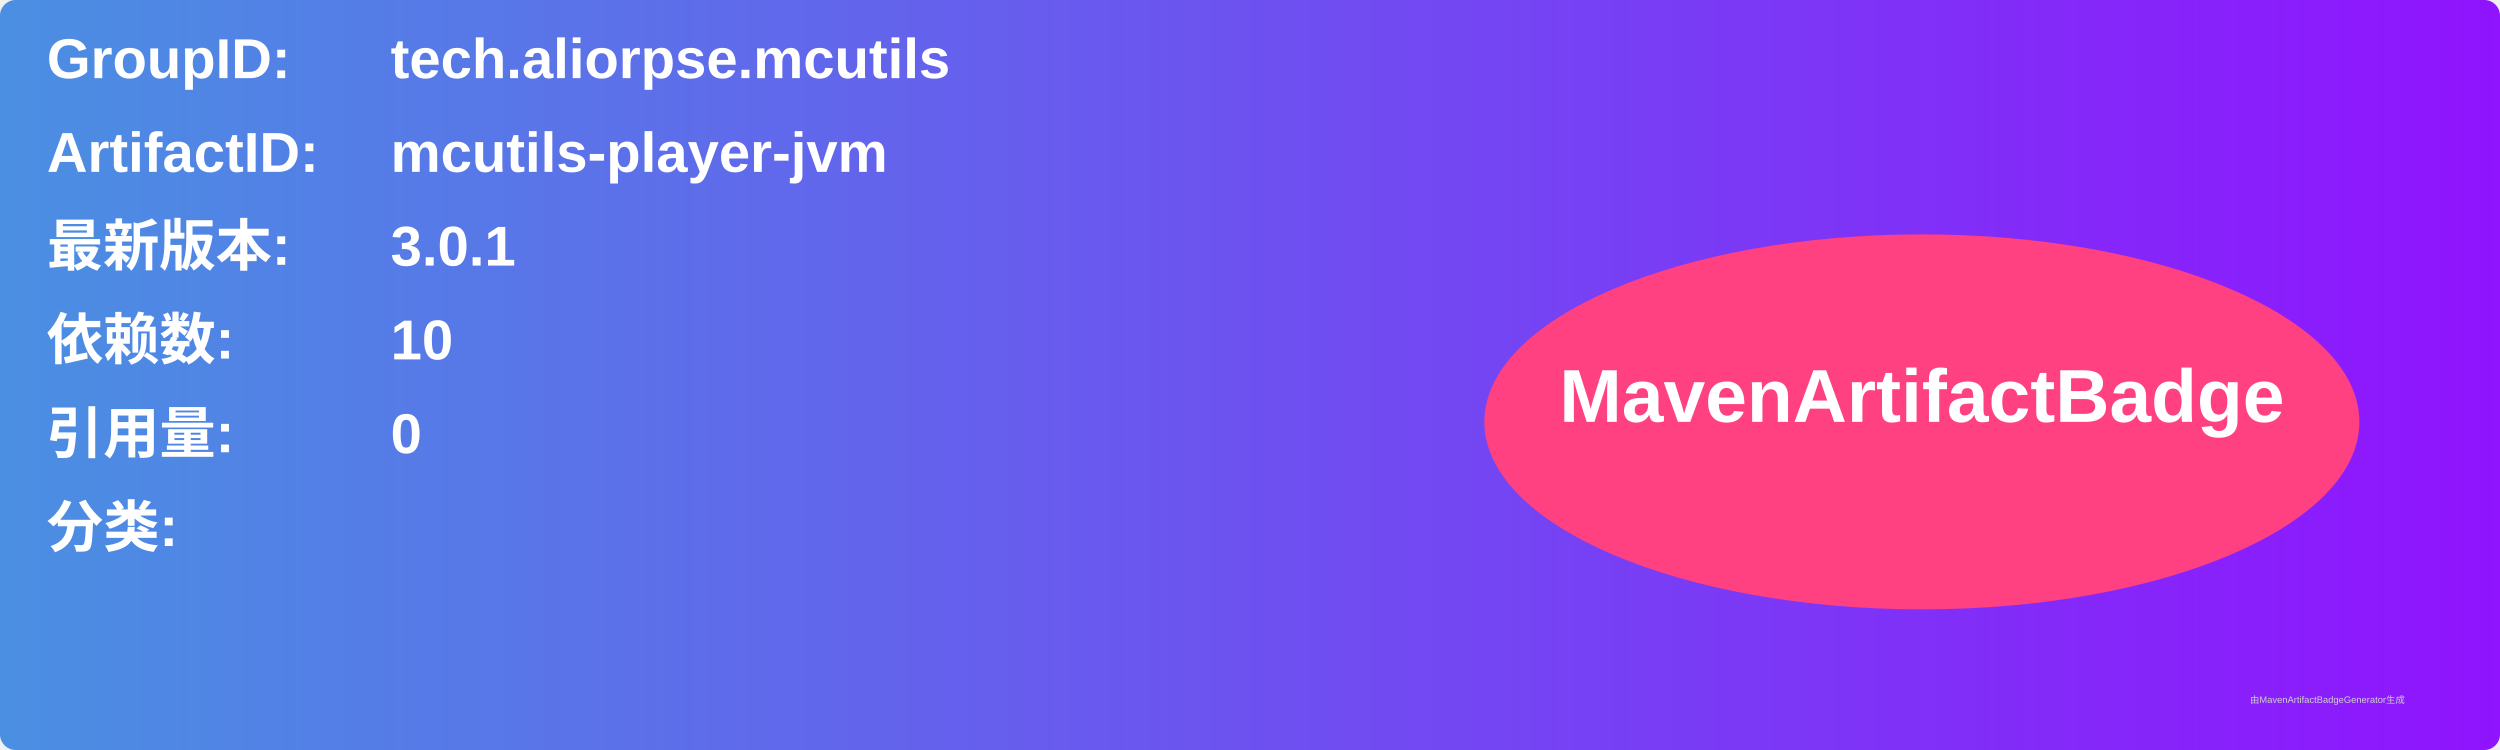
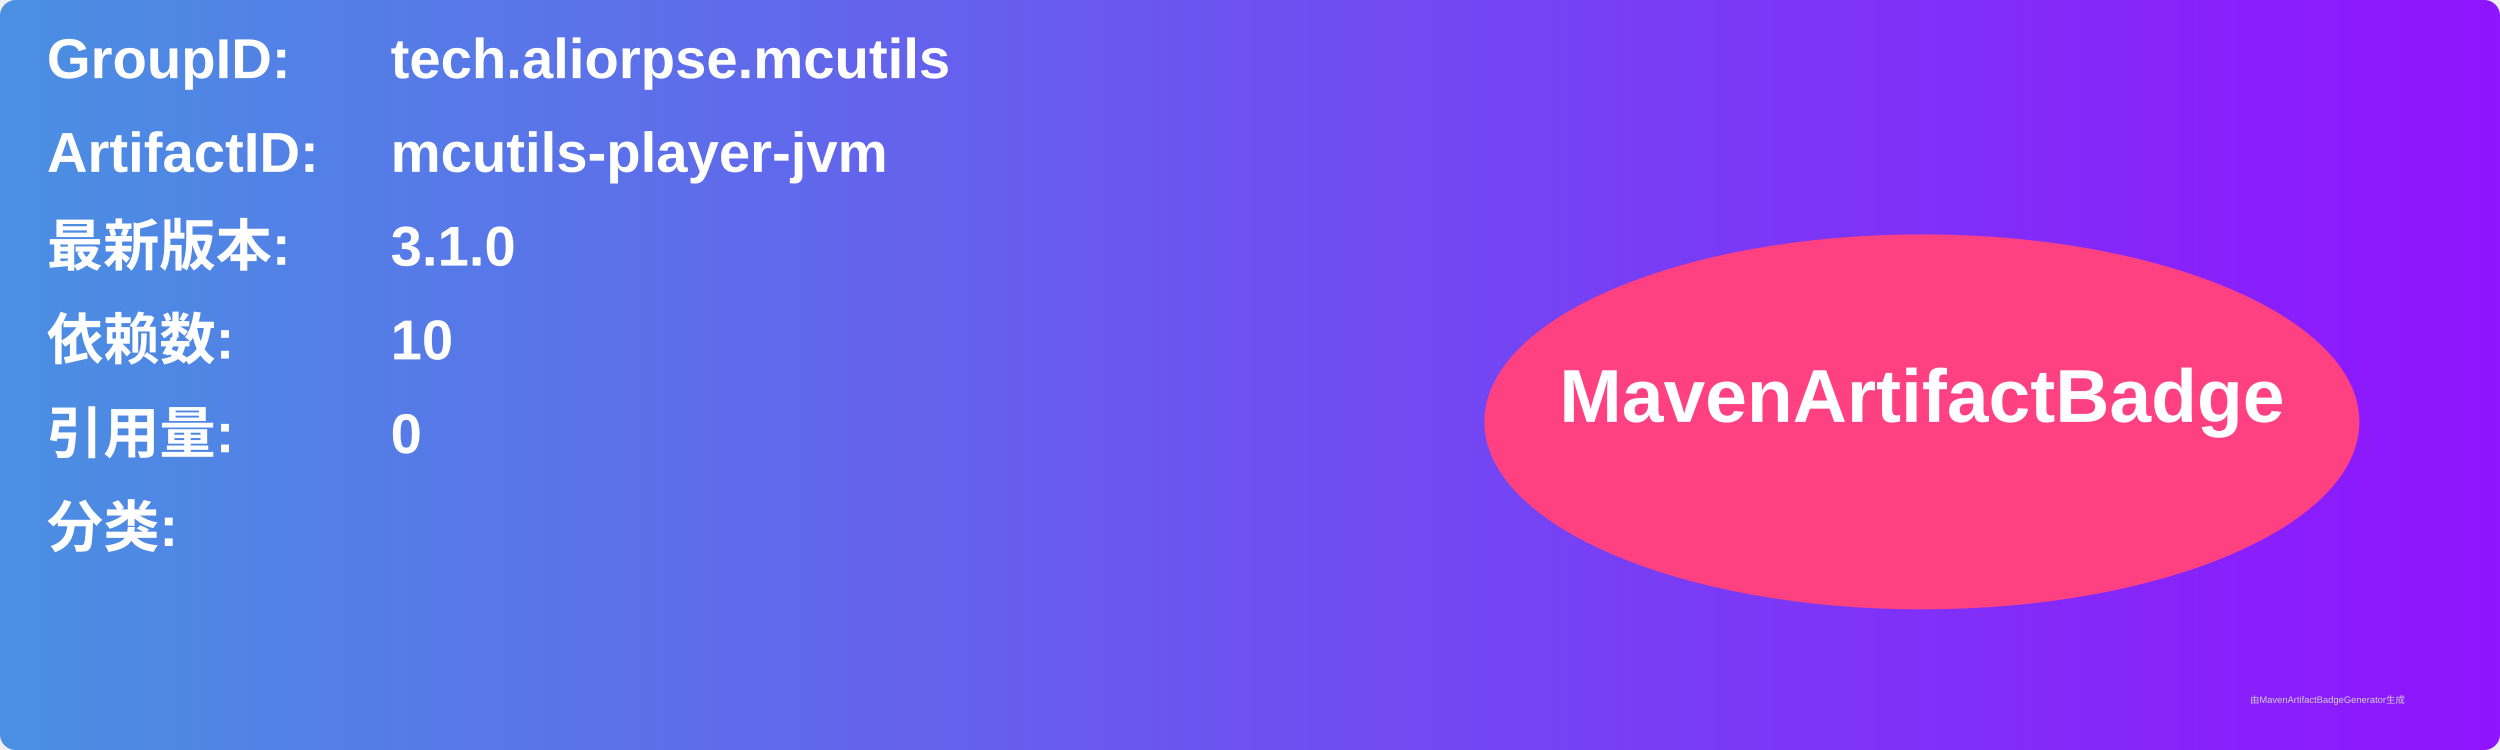
<svg xmlns="http://www.w3.org/2000/svg" width="800" height="240" viewBox="0 0 800 240">
  <linearGradient id="grad" x1="0%" y1="0%" x2="100%" y2="0%">
    <stop offset="0%" stop-color="#4a90e2" />
    <stop offset="100%" stop-color="#9013fe" />
  </linearGradient>
  <rect width="100%" height="100%" rx="5" ry="5" fill="url(#grad)" />
  <g transform="translate(15, 15)">
    <text x="0" y="10" font-family="Arial" font-size="18" fill="white" font-weight="bold" width="260">GroupID:</text>
    <text x="110" y="10" font-family="Arial" font-size="18" fill="white" font-weight="bold" width="460">tech.aliorpse.mcutils</text>
    <text x="0" y="40" font-family="Arial" font-size="18" fill="white" font-weight="bold" width="260">ArtifactID:</text>
    <text x="110" y="40" font-family="Arial" font-size="18" fill="white" font-weight="bold" width="460">mcutils-player-jvm</text>
    <text x="0" y="70" font-family="Arial" font-size="18" fill="white" font-weight="bold">最新版本:</text>
    <text x="110" y="70" font-family="Arial" font-size="18" fill="white" font-weight="bold">
-       <tspan font-weight="bold">3.0.1</tspan>
+       <tspan font-weight="bold">3.1.0</tspan>
    </text>
    <text x="0" y="100" font-family="Arial" font-size="18" fill="white" font-weight="bold">依赖数: </text>
    <text x="110" y="100" font-family="Arial" font-size="18" fill="white">
      <tspan font-weight="bold">10</tspan>
    </text>
    <text x="0" y="130" font-family="Arial" font-size="18" fill="white" font-weight="bold">引用量: </text>
    <text x="110" y="130" font-family="Arial" font-size="18" fill="white">
      <tspan font-weight="bold">0</tspan>
    </text>
    <text x="0" y="160" font-family="Arial" font-size="18" fill="white" font-weight="bold">分类:</text>
    <text x="10" y="190" font-family="Arial" font-size="10" fill="white">
      <tspan font-weight="bold" />
    </text>
    <ellipse cx="600" cy="120" rx="140" ry="60" fill="#ff4081" />
    <text x="600" y="120" text-anchor="middle" font-family="Arial" font-size="24" fill="white" font-weight="bold">MavenArtifactBadge</text>
  </g>
  <text x="720" y="225" font-family="Arial" font-size="3" fill="#d0d0d0">由MavenArtifactBadgeGenerator生成</text>
</svg>
